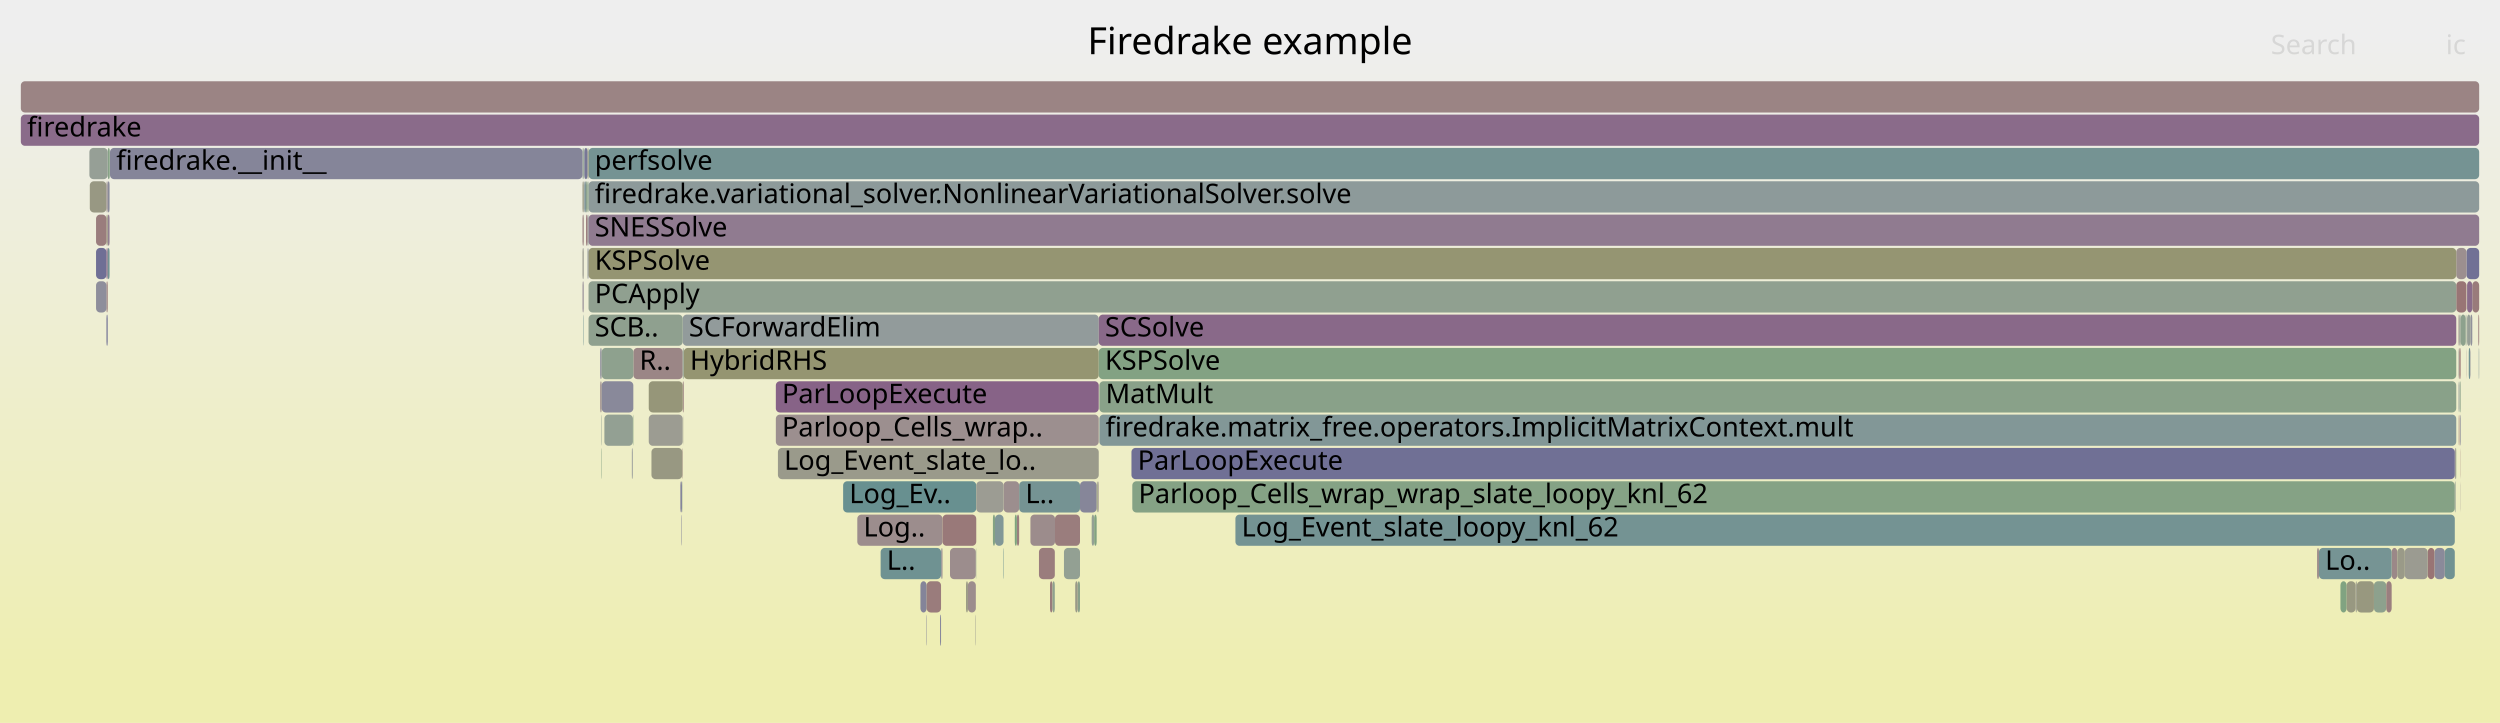
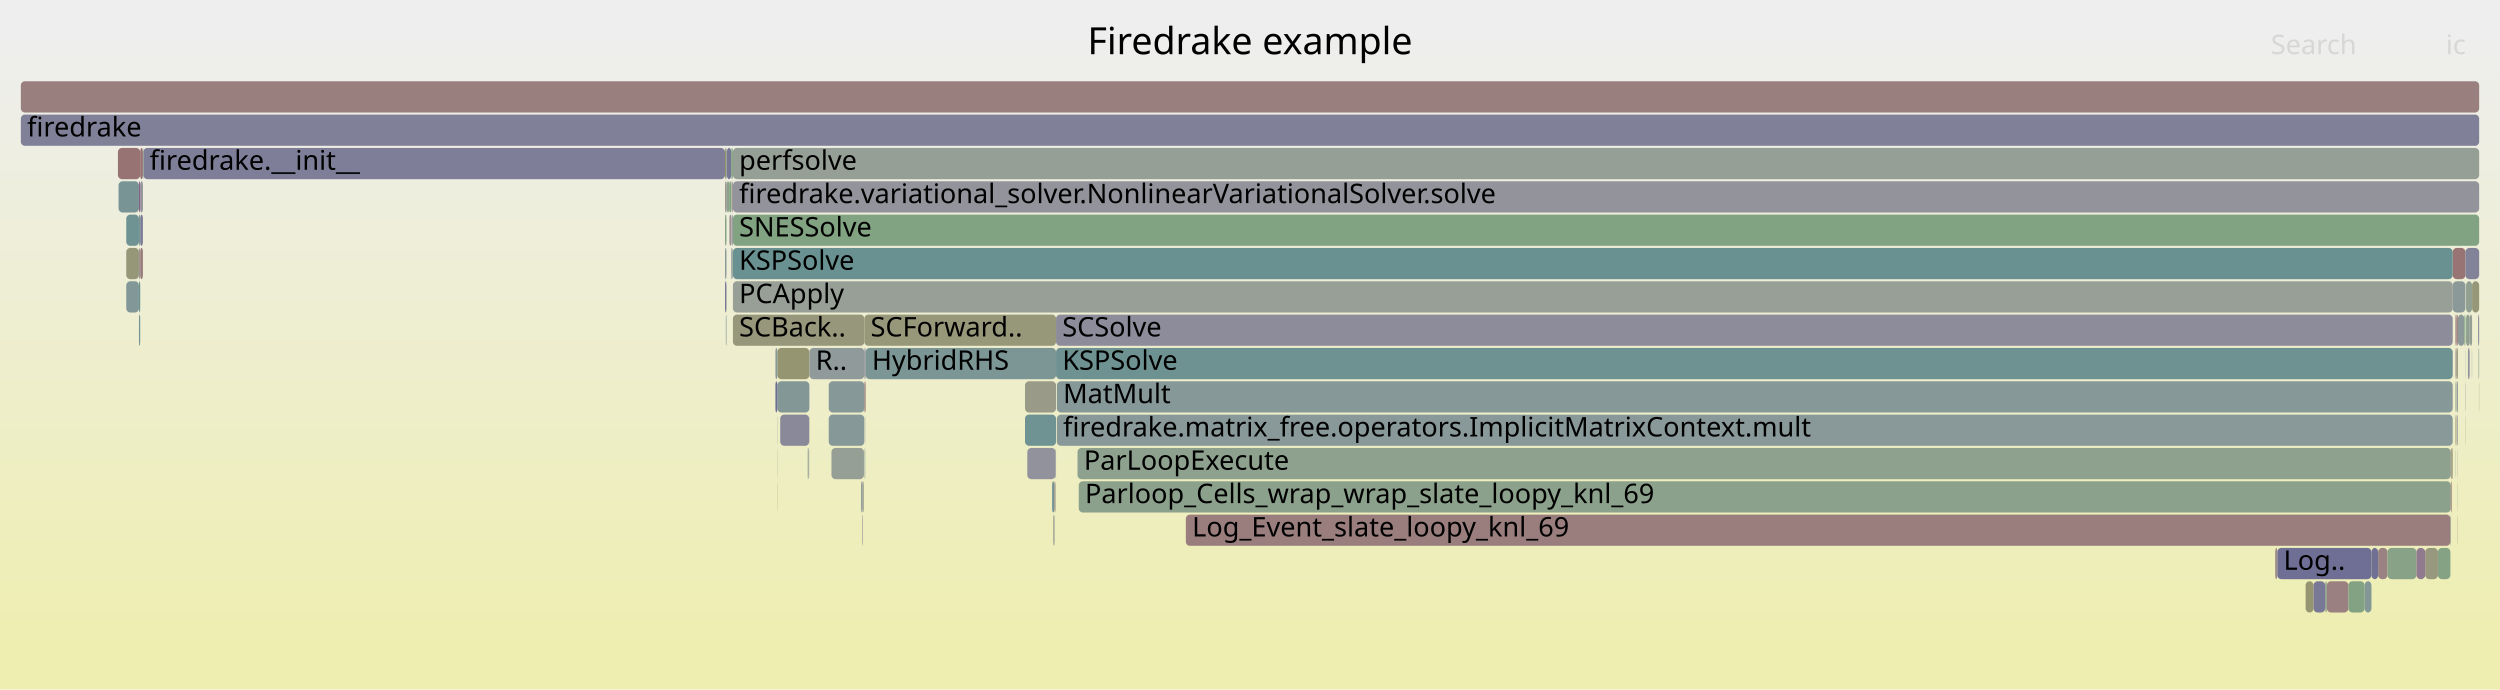
- <svg xmlns="http://www.w3.org/2000/svg" version="1.1" width="1200" height="347" viewBox="0 0 1200 347">
+ <svg xmlns="http://www.w3.org/2000/svg" version="1.1" width="1200" height="331" viewBox="0 0 1200 331">
  <defs>
    <linearGradient id="background" y1="0" y2="1" x1="0" x2="0">
      <stop stop-color="#eeeeee" offset="5%" />
      <stop stop-color="#eeeeb0" offset="95%" />
    </linearGradient>
  </defs>
  <style type="text/css">
	text { font-family:Verdana; font-size:13px; fill:rgb(0,0,0); }
	#search, #ignorecase { opacity:0.1; cursor:pointer; }
	#search:hover, #search.show, #ignorecase:hover, #ignorecase.show { opacity:1; }
	#subtitle { text-anchor:middle; font-color:rgb(160,160,160); }
	#title { text-anchor:middle; font-size:18px}
	#unzoom { cursor:pointer; }
	#frames &gt; *:hover { stroke:black; stroke-width:0.5; cursor:pointer; }
	.hide { display:none; }
	.parent { opacity:0.5; }
</style>
-   <rect x="0.0" y="0" width="1200.0" height="347.0" fill="url(#background)" />
+   <rect x="0.0" y="0" width="1200.0" height="331.0" fill="url(#background)" />
  <text id="title" x="600.00" y="26">Firedrake example</text>
-   <text id="details" x="10.00" y="329"> </text>
+   <text id="details" x="10.00" y="313"> </text>
  <text id="unzoom" x="10.00" y="26" class="hide">Reset Zoom</text>
  <text id="search" x="1090.00" y="26">Search</text>
  <text id="ignorecase" x="1174.00" y="26">ic</text>
-   <text id="matched" x="1090.00" y="329"> </text>
+   <text id="matched" x="1090.00" y="313"> </text>
  <g id="frames">
    <g>
-       <rect x="517.3" y="279" width="1.1" height="15.0" fill="rgb(137.944,161.265,137.944)" rx="2" ry="2" />
-       <text x="520.26" y="289.5" />
-     </g>
-     <g>
-       <rect x="526.4" y="231" width="0.1" height="15.0" fill="rgb(148.882,148.882,113.814)" rx="2" ry="2" />
-       <text x="529.39" y="241.5" />
-     </g>
-     <g>
-       <rect x="451.3" y="295" width="0.4" height="15.0" fill="rgb(110.016,110.016,148.713)" rx="2" ry="2" />
-       <text x="454.32" y="305.5" />
-     </g>
-     <g>
-       <rect x="328.2" y="167" width="199.2" height="15.0" fill="rgb(148.713,148.713,112.992)" rx="2" ry="2" />
-       <text x="331.18" y="177.5">HybridRHS</text>
-     </g>
-     <g>
-       <rect x="1180.2" y="167" width="0.3" height="15.0" fill="rgb(148.934,159.476,148.934)" rx="2" ry="2" />
-       <text x="1183.22" y="177.5" />
-     </g>
-     <g>
-       <rect x="1148.0" y="263" width="2.7" height="15.0" fill="rgb(155.134,136.028,136.028)" rx="2" ry="2" />
-       <text x="1151.04" y="273.5" />
-     </g>
-     <g>
-       <rect x="43.1" y="87" width="8.0" height="15.0" fill="rgb(152.382,152.382,130.776)" rx="2" ry="2" />
-       <text x="46.09" y="97.5" />
-     </g>
-     <g>
-       <rect x="51.1" y="103" width="0.6" height="15.0" fill="rgb(149.462,149.462,116.624)" rx="2" ry="2" />
-       <text x="54.15" y="113.5" />
-     </g>
-     <g>
-       <rect x="279.6" y="103" width="0.6" height="15.0" fill="rgb(154.134,128.363,128.363)" rx="2" ry="2" />
-       <text x="282.61" y="113.5" />
-     </g>
-     <g>
-       <rect x="1173.5" y="263" width="4.8" height="15.0" fill="rgb(113.488,146.46,146.46)" rx="2" ry="2" />
-       <text x="1176.52" y="273.5" />
-     </g>
-     <g>
-       <rect x="477.6" y="247" width="4.1" height="15.0" fill="rgb(129.082,150.503,150.503)" rx="2" ry="2" />
-       <text x="480.65" y="257.5" />
-     </g>
-     <g>
-       <rect x="327.7" y="183" width="0.5" height="15.0" fill="rgb(153.985,127.221,127.221)" rx="2" ry="2" />
-       <text x="330.66" y="193.5" />
-     </g>
-     <g>
-       <rect x="1165.3" y="263" width="3.3" height="15.0" fill="rgb(152.546,116.185,116.185)" rx="2" ry="2" />
-       <text x="1168.27" y="273.5" />
-     </g>
-     <g>
-       <rect x="516.1" y="279" width="1.2" height="15.0" fill="rgb(153.554,153.554,136.453)" rx="2" ry="2" />
-       <text x="519.11" y="289.5" />
-     </g>
-     <g>
-       <rect x="304.0" y="167" width="23.7" height="15.0" fill="rgb(154.852,133.865,133.865)" rx="2" ry="2" />
-       <text x="306.96" y="177.5">R..</text>
-     </g>
-     <g>
-       <rect x="1186.7" y="135" width="3.3" height="15.0" fill="rgb(153.482,123.363,123.363)" rx="2" ry="2" />
-       <text x="1189.69" y="145.5" />
-     </g>
-     <g>
-       <rect x="444.6" y="295" width="0.2" height="15.0" fill="rgb(131.463,131.463,152.864)" rx="2" ry="2" />
-       <text x="447.57" y="305.5" />
-     </g>
-     <g>
-       <rect x="282.5" y="71" width="907.5" height="15.0" fill="rgb(116.872,147.337,147.337)" rx="2" ry="2" />
-       <text x="285.47" y="81.5">perfsolve</text>
-     </g>
-     <g>
-       <rect x="524.0" y="247" width="1.2" height="15.0" fill="rgb(147.983,159.631,147.983)" rx="2" ry="2" />
-       <text x="526.98" y="257.5" />
-     </g>
-     <g>
-       <rect x="311.4" y="199" width="16.3" height="15.0" fill="rgb(155.524,155.524,145.999)" rx="2" ry="2" />
-       <text x="314.41" y="209.5" />
-     </g>
-     <g>
-       <rect x="504.0" y="279" width="1.2" height="15.0" fill="rgb(153.441,123.046,123.046)" rx="2" ry="2" />
-       <text x="507.04" y="289.5" />
-     </g>
-     <g>
-       <rect x="488.1" y="247" width="1.1" height="15.0" fill="rgb(153.879,126.404,126.404)" rx="2" ry="2" />
-       <text x="491.14" y="257.5" />
-     </g>
-     <g>
-       <rect x="468.2" y="295" width="0.2" height="15.0" fill="rgb(155.35,155.35,145.157)" rx="2" ry="2" />
-       <text x="471.19" y="305.5" />
-     </g>
-     <g>
-       <rect x="1181.0" y="231" width="0.1" height="15.0" fill="rgb(156.155,143.853,143.853)" rx="2" ry="2" />
-       <text x="1183.98" y="241.5" />
-     </g>
-     <g>
-       <rect x="327.7" y="151" width="199.7" height="15.0" fill="rgb(146.251,154.954,154.954)" rx="2" ry="2" />
-       <text x="330.66" y="161.5">SCForwardElim</text>
-     </g>
-     <g>
-       <rect x="1179.0" y="135" width="4.9" height="15.0" fill="rgb(152.686,117.262,117.262)" rx="2" ry="2" />
-       <text x="1182.00" y="145.5" />
-     </g>
-     <g>
-       <rect x="282.0" y="119" width="0.3" height="15.0" fill="rgb(147.035,155.157,155.157)" rx="2" ry="2" />
-       <text x="284.97" y="129.5" />
-     </g>
-     <g>
-       <rect x="1180.1" y="183" width="0.1" height="15.0" fill="rgb(156.13,143.663,143.663)" rx="2" ry="2" />
-       <text x="1183.07" y="193.5" />
-     </g>
-     <g>
-       <rect x="1183.9" y="119" width="6.1" height="15.0" fill="rgb(113.21,113.21,149.331)" rx="2" ry="2" />
-       <text x="1186.94" y="129.5" />
-     </g>
-     <g>
-       <rect x="279.6" y="135" width="0.6" height="15.0" fill="rgb(152.848,144.797,152.848)" rx="2" ry="2" />
-       <text x="282.61" y="145.5" />
-     </g>
-     <g>
-       <rect x="51.1" y="87" width="0.6" height="15.0" fill="rgb(156.311,145.048,145.048)" rx="2" ry="2" />
-       <text x="54.15" y="97.5" />
-     </g>
-     <g>
-       <rect x="526.8" y="231" width="0.2" height="15.0" fill="rgb(132.82,151.472,151.472)" rx="2" ry="2" />
-       <text x="529.76" y="241.5" />
-     </g>
-     <g>
-       <rect x="593.0" y="247" width="585.3" height="15.0" fill="rgb(116.177,147.157,147.157)" rx="2" ry="2" />
-       <text x="595.98" y="257.5">Log_Event_slate_loopy_knl_62</text>
-     </g>
-     <g>
-       <rect x="280.2" y="71" width="0.3" height="15.0" fill="rgb(138.97,161.098,138.97)" rx="2" ry="2" />
-       <text x="283.21" y="81.5" />
-     </g>
-     <g>
-       <rect x="327.3" y="231" width="0.2" height="15.0" fill="rgb(136.878,161.438,136.878)" rx="2" ry="2" />
-       <text x="330.25" y="241.5" />
-     </g>
-     <g>
-       <rect x="494.6" y="247" width="11.8" height="15.0" fill="rgb(155.693,140.316,140.316)" rx="2" ry="2" />
-       <text x="497.61" y="257.5" />
-     </g>
-     <g>
-       <rect x="518.4" y="231" width="8.0" height="15.0" fill="rgb(134.208,134.208,153.395)" rx="2" ry="2" />
-       <text x="521.40" y="241.5" />
-     </g>
-     <g>
-       <rect x="1139.5" y="279" width="5.9" height="15.0" fill="rgb(140.694,160.817,140.694)" rx="2" ry="2" />
-       <text x="1142.54" y="289.5" />
-     </g>
-     <g>
-       <rect x="1189.8" y="167" width="0.2" height="15.0" fill="rgb(131.17,151.044,151.044)" rx="2" ry="2" />
-       <text x="1192.77" y="177.5" />
-     </g>
-     <g>
-       <rect x="282.0" y="103" width="0.5" height="15.0" fill="rgb(141.071,153.611,153.611)" rx="2" ry="2" />
-       <text x="284.97" y="113.5" />
-     </g>
-     <g>
-       <rect x="411.5" y="247" width="40.9" height="15.0" fill="rgb(155.831,141.369,141.369)" rx="2" ry="2" />
-       <text x="414.48" y="257.5">Log..</text>
-     </g>
-     <g>
-       <rect x="46.1" y="119" width="5.0" height="15.0" fill="rgb(111.405,111.405,148.982)" rx="2" ry="2" />
-       <text x="49.06" y="129.5" />
-     </g>
-     <g>
-       <rect x="1183.8" y="167" width="0.1" height="15.0" fill="rgb(155.154,136.181,136.181)" rx="2" ry="2" />
-       <text x="1186.81" y="177.5" />
-     </g>
-     <g>
-       <rect x="451.7" y="263" width="0.4" height="15.0" fill="rgb(144.19,144.19,155.327)" rx="2" ry="2" />
-       <text x="454.75" y="273.5" />
-     </g>
-     <g>
-       <rect x="288.1" y="183" width="0.7" height="15.0" fill="rgb(155.558,139.274,139.274)" rx="2" ry="2" />
-       <text x="291.06" y="193.5" />
-     </g>
-     <g>
-       <rect x="10.0" y="55" width="1180.0" height="15.0" fill="rgb(138.234,107.349,138.234)" rx="2" ry="2" />
+       <rect x="373.1" y="167" width="15.4" height="15.0" fill="rgb(148.651,148.651,112.696)" rx="2" ry="2" />
+       <text x="376.10" y="177.5" />
+     </g>
+     <g>
+       <rect x="1177.3" y="119" width="6.1" height="15.0" fill="rgb(152.499,115.823,115.823)" rx="2" ry="2" />
+       <text x="1180.26" y="129.5" />
+     </g>
+     <g>
+       <rect x="1093.1" y="263" width="45.2" height="15.0" fill="rgb(110.593,110.593,148.824)" rx="2" ry="2" />
+       <text x="1096.10" y="273.5">Log..</text>
+     </g>
+     <g>
+       <rect x="388.5" y="167" width="26.4" height="15.0" fill="rgb(143.694,154.291,154.291)" rx="2" ry="2" />
+       <text x="391.53" y="177.5">R..</text>
+     </g>
+     <g>
+       <rect x="1183.3" y="183" width="0.1" height="15.0" fill="rgb(109.865,109.865,148.684)" rx="2" ry="2" />
+       <text x="1186.29" y="193.5" />
+     </g>
+     <g>
+       <rect x="506.7" y="215" width="0.2" height="15.0" fill="rgb(147.543,159.702,147.543)" rx="2" ry="2" />
+       <text x="509.74" y="225.5" />
+     </g>
+     <g>
+       <rect x="348.0" y="71" width="0.7" height="15.0" fill="rgb(147.625,147.625,107.721)" rx="2" ry="2" />
+       <text x="350.98" y="81.5" />
+     </g>
+     <g>
+       <rect x="1186.5" y="167" width="0.1" height="15.0" fill="rgb(125.572,125.572,151.724)" rx="2" ry="2" />
+       <text x="1189.50" y="177.5" />
+     </g>
+     <g>
+       <rect x="1178.6" y="151" width="0.5" height="15.0" fill="rgb(153.346,122.323,122.323)" rx="2" ry="2" />
+       <text x="1181.61" y="161.5" />
+     </g>
+     <g>
+       <rect x="351.1" y="119" width="0.4" height="15.0" fill="rgb(114.45,114.45,149.571)" rx="2" ry="2" />
+       <text x="354.13" y="129.5" />
+     </g>
+     <g>
+       <rect x="387.7" y="215" width="0.2" height="15.0" fill="rgb(137.317,161.367,137.317)" rx="2" ry="2" />
+       <text x="390.68" y="225.5" />
+     </g>
+     <g>
+       <rect x="1176.4" y="215" width="0.4" height="15.0" fill="rgb(154.43,130.633,130.633)" rx="2" ry="2" />
+       <text x="1179.36" y="225.5" />
+     </g>
+     <g>
+       <rect x="351.0" y="71" width="0.8" height="15.0" fill="rgb(127.244,163.007,127.244)" rx="2" ry="2" />
+       <text x="353.98" y="81.5" />
+     </g>
+     <g>
+       <rect x="1178.7" y="167" width="0.4" height="15.0" fill="rgb(154.603,131.954,131.954)" rx="2" ry="2" />
+       <text x="1181.73" y="177.5" />
+     </g>
+     <g>
+       <rect x="1135.0" y="279" width="3.3" height="15.0" fill="rgb(131.72,151.187,151.187)" rx="2" ry="2" />
+       <text x="1137.98" y="289.5" />
+     </g>
+     <g>
+       <rect x="1116.9" y="279" width="10.3" height="15.0" fill="rgb(154.132,128.346,128.346)" rx="2" ry="2" />
+       <text x="1119.90" y="289.5" />
+     </g>
+     <g>
+       <rect x="505.0" y="231" width="1.1" height="15.0" fill="rgb(116.942,147.355,147.355)" rx="2" ry="2" />
+       <text x="508.02" y="241.5" />
+     </g>
+     <g>
+       <rect x="415.4" y="199" width="0.1" height="15.0" fill="rgb(142.531,142.531,155.006)" rx="2" ry="2" />
+       <text x="418.38" y="209.5" />
+     </g>
+     <g>
+       <rect x="373.0" y="215" width="0.1" height="15.0" fill="rgb(136.296,161.533,136.296)" rx="2" ry="2" />
+       <text x="375.96" y="225.5" />
+     </g>
+     <g>
+       <rect x="1179.5" y="199" width="0.3" height="15.0" fill="rgb(131.075,131.075,152.789)" rx="2" ry="2" />
+       <text x="1182.47" y="209.5" />
+     </g>
+     <g>
+       <rect x="66.7" y="119" width="0.6" height="15.0" fill="rgb(156.682,147.899,147.899)" rx="2" ry="2" />
+       <text x="69.71" y="129.5" />
+     </g>
+     <g>
+       <rect x="413.3" y="231" width="0.8" height="15.0" fill="rgb(142.976,154.105,154.105)" rx="2" ry="2" />
+       <text x="416.30" y="241.5" />
+     </g>
+     <g>
+       <rect x="414.2" y="231" width="0.2" height="15.0" fill="rgb(135.717,161.627,135.717)" rx="2" ry="2" />
+       <text x="417.25" y="241.5" />
+     </g>
+     <g>
+       <rect x="373.1" y="183" width="15.4" height="15.0" fill="rgb(131.079,151.021,151.021)" rx="2" ry="2" />
+       <text x="376.10" y="193.5" />
+     </g>
+     <g>
+       <rect x="348.0" y="103" width="0.7" height="15.0" fill="rgb(133.176,162.041,133.176)" rx="2" ry="2" />
+       <text x="350.98" y="113.5" />
+     </g>
+     <g>
+       <rect x="351.1" y="87" width="0.7" height="15.0" fill="rgb(156.505,146.541,146.541)" rx="2" ry="2" />
+       <text x="354.13" y="97.5" />
+     </g>
+     <g>
+       <rect x="1189.5" y="151" width="0.5" height="15.0" fill="rgb(139.481,139.481,154.416)" rx="2" ry="2" />
+       <text x="1192.49" y="161.5" />
+     </g>
+     <g>
+       <rect x="373.0" y="231" width="0.1" height="15.0" fill="rgb(149.702,149.702,117.788)" rx="2" ry="2" />
+       <text x="375.96" y="241.5" />
+     </g>
+     <g>
+       <rect x="1183.3" y="167" width="0.1" height="15.0" fill="rgb(132.268,162.189,132.268)" rx="2" ry="2" />
+       <text x="1186.29" y="177.5" />
+     </g>
+     <g>
+       <rect x="506.1" y="231" width="0.3" height="15.0" fill="rgb(155.555,139.258,139.258)" rx="2" ry="2" />
+       <text x="509.08" y="241.5" />
+     </g>
+     <g>
+       <rect x="505.6" y="247" width="0.3" height="15.0" fill="rgb(150.398,150.398,121.16)" rx="2" ry="2" />
+       <text x="508.64" y="257.5" />
+     </g>
+     <g>
+       <rect x="1178.7" y="183" width="0.4" height="15.0" fill="rgb(129.148,162.697,129.148)" rx="2" ry="2" />
+       <text x="1181.73" y="193.5" />
+     </g>
+     <g>
+       <rect x="493.1" y="215" width="13.6" height="15.0" fill="rgb(145.587,145.587,155.597)" rx="2" ry="2" />
+       <text x="496.13" y="225.5" />
+     </g>
+     <g>
+       <rect x="505.5" y="247" width="0.1" height="15.0" fill="rgb(147.679,159.68,147.679)" rx="2" ry="2" />
+       <text x="508.51" y="257.5" />
+     </g>
+     <g>
+       <rect x="414.4" y="231" width="0.3" height="15.0" fill="rgb(153.599,153.599,136.673)" rx="2" ry="2" />
+       <text x="417.39" y="241.5" />
+     </g>
+     <g>
+       <rect x="569.2" y="247" width="607.0" height="15.0" fill="rgb(153.758,125.478,125.478)" rx="2" ry="2" />
+       <text x="572.24" y="257.5">Log_Event_slate_loopy_knl_69</text>
+     </g>
+     <g>
+       <rect x="348.4" y="151" width="0.3" height="15.0" fill="rgb(122.561,148.812,148.812)" rx="2" ry="2" />
+       <text x="351.40" y="161.5" />
+     </g>
+     <g>
+       <rect x="399.1" y="215" width="15.6" height="15.0" fill="rgb(149.978,159.306,149.978)" rx="2" ry="2" />
+       <text x="402.10" y="225.5" />
+     </g>
+     <g>
+       <rect x="351.1" y="103" width="0.7" height="15.0" fill="rgb(147.971,147.971,156.059)" rx="2" ry="2" />
+       <text x="354.13" y="113.5" />
+     </g>
+     <g>
+       <rect x="492.0" y="183" width="14.9" height="15.0" fill="rgb(153.613,153.613,136.738)" rx="2" ry="2" />
+       <text x="494.96" y="193.5" />
+     </g>
+     <g>
+       <rect x="1179.3" y="183" width="0.5" height="15.0" fill="rgb(145.917,145.917,155.661)" rx="2" ry="2" />
+       <text x="1182.28" y="193.5" />
+     </g>
+     <g>
+       <rect x="372.2" y="167" width="0.9" height="15.0" fill="rgb(137.25,152.62,152.62)" rx="2" ry="2" />
+       <text x="375.23" y="177.5" />
+     </g>
+     <g>
+       <rect x="507.3" y="199" width="670.0" height="15.0" fill="rgb(136.685,152.474,152.474)" rx="2" ry="2" />
+       <text x="510.29" y="209.5">firedrake.matrix_free.operators.ImplicitMatrixContext.mult</text>
+     </g>
+     <g>
+       <rect x="397.8" y="199" width="17.1" height="15.0" fill="rgb(133.657,151.689,151.689)" rx="2" ry="2" />
+       <text x="400.78" y="209.5" />
+     </g>
+     <g>
+       <rect x="56.9" y="87" width="9.8" height="15.0" fill="rgb(120.541,148.288,148.288)" rx="2" ry="2" />
+       <text x="59.86" y="97.5" />
+     </g>
+     <g>
+       <rect x="1106.7" y="279" width="3.8" height="15.0" fill="rgb(148.661,148.661,112.741)" rx="2" ry="2" />
+       <text x="1109.68" y="289.5" />
+     </g>
+     <g>
+       <rect x="414.9" y="167" width="0.6" height="15.0" fill="rgb(135.06,135.06,153.56)" rx="2" ry="2" />
+       <text x="417.87" y="177.5" />
+     </g>
+     <g>
+       <rect x="348.0" y="87" width="0.7" height="15.0" fill="rgb(152.748,152.748,132.55)" rx="2" ry="2" />
+       <text x="350.98" y="97.5" />
+     </g>
+     <g>
+       <rect x="1141.5" y="263" width="4.5" height="15.0" fill="rgb(154.408,130.458,130.458)" rx="2" ry="2" />
+       <text x="1144.52" y="273.5" />
+     </g>
+     <g>
+       <rect x="1179.8" y="151" width="3.1" height="15.0" fill="rgb(139.108,153.102,153.102)" rx="2" ry="2" />
+       <text x="1182.84" y="161.5" />
+     </g>
+     <g>
+       <rect x="414.9" y="151" width="92.0" height="15.0" fill="rgb(150.672,150.672,122.486)" rx="2" ry="2" />
+       <text x="417.87" y="161.5">SCForward..</text>
+     </g>
+     <g>
+       <rect x="351.8" y="135" width="825.5" height="15.0" fill="rgb(151.015,159.137,151.015)" rx="2" ry="2" />
+       <text x="354.77" y="145.5">PCApply</text>
+     </g>
+     <g>
+       <rect x="1176.2" y="247" width="0.2" height="15.0" fill="rgb(110.66,145.727,145.727)" rx="2" ry="2" />
+       <text x="1179.22" y="257.5" />
+     </g>
+     <g>
+       <rect x="1179.7" y="247" width="0.1" height="15.0" fill="rgb(152.811,118.216,118.216)" rx="2" ry="2" />
+       <text x="1182.69" y="257.5" />
+     </g>
+     <g>
+       <rect x="387.9" y="215" width="0.1" height="15.0" fill="rgb(141.876,141.876,154.879)" rx="2" ry="2" />
+       <text x="390.90" y="225.5" />
+     </g>
+     <g>
+       <rect x="1179.7" y="215" width="0.1" height="15.0" fill="rgb(143.774,143.774,155.247)" rx="2" ry="2" />
+       <text x="1182.69" y="225.5" />
+     </g>
+     <g>
+       <rect x="1189.7" y="167" width="0.3" height="15.0" fill="rgb(143.094,160.427,143.094)" rx="2" ry="2" />
+       <text x="1192.71" y="177.5" />
+     </g>
+     <g>
+       <rect x="1184.6" y="167" width="0.8" height="15.0" fill="rgb(144.413,144.413,155.37)" rx="2" ry="2" />
+       <text x="1187.63" y="177.5" />
+     </g>
+     <g>
+       <rect x="351.8" y="119" width="825.5" height="15.0" fill="rgb(106.236,144.58,144.58)" rx="2" ry="2" />
+       <text x="354.77" y="129.5">KSPSolve</text>
+     </g>
+     <g>
+       <rect x="1179.1" y="167" width="0.7" height="15.0" fill="rgb(150.974,150.974,123.952)" rx="2" ry="2" />
+       <text x="1182.07" y="177.5" />
+     </g>
+     <g>
+       <rect x="1138.3" y="263" width="3.2" height="15.0" fill="rgb(112.296,112.296,149.154)" rx="2" ry="2" />
+       <text x="1141.29" y="273.5" />
+     </g>
+     <g>
+       <rect x="67.3" y="103" width="1.3" height="15.0" fill="rgb(122.57,122.57,151.143)" rx="2" ry="2" />
+       <text x="70.31" y="113.5" />
+     </g>
+     <g>
+       <rect x="1179.7" y="231" width="0.1" height="15.0" fill="rgb(143.828,160.307,143.828)" rx="2" ry="2" />
+       <text x="1182.69" y="241.5" />
+     </g>
+     <g>
+       <rect x="68.8" y="71" width="279.2" height="15.0" fill="rgb(125.587,125.587,151.726)" rx="2" ry="2" />
+       <text x="71.82" y="81.5">firedrake.__init__</text>
+     </g>
+     <g>
+       <rect x="372.2" y="183" width="0.9" height="15.0" fill="rgb(109.133,109.133,148.542)" rx="2" ry="2" />
+       <text x="375.23" y="193.5" />
+     </g>
+     <g>
+       <rect x="56.6" y="71" width="10.7" height="15.0" fill="rgb(152.389,114.984,114.984)" rx="2" ry="2" />
+       <text x="59.63" y="81.5" />
+     </g>
+     <g>
+       <rect x="1179.1" y="151" width="0.7" height="15.0" fill="rgb(153.535,123.772,123.772)" rx="2" ry="2" />
+       <text x="1182.07" y="161.5" />
+     </g>
+     <g>
+       <rect x="1170.2" y="263" width="6.0" height="15.0" fill="rgb(133.344,162.014,133.344)" rx="2" ry="2" />
+       <text x="1173.19" y="273.5" />
+     </g>
+     <g>
+       <rect x="1116.1" y="279" width="0.8" height="15.0" fill="rgb(136.743,161.46,136.743)" rx="2" ry="2" />
+       <text x="1119.11" y="289.5" />
+     </g>
+     <g>
+       <rect x="1183.7" y="151" width="1.8" height="15.0" fill="rgb(144.617,160.179,144.617)" rx="2" ry="2" />
+       <text x="1186.72" y="161.5" />
+     </g>
+     <g>
+       <rect x="351.8" y="87" width="838.2" height="15.0" fill="rgb(147.122,147.122,155.895)" rx="2" ry="2" />
+       <text x="354.77" y="97.5">firedrake.variational_solver.NonlinearVariationalSolver.solve</text>
+     </g>
+     <g>
+       <rect x="415.5" y="167" width="91.4" height="15.0" fill="rgb(124.151,149.224,149.224)" rx="2" ry="2" />
+       <text x="418.51" y="177.5">HybridRHS</text>
+     </g>
+     <g>
+       <rect x="1177.3" y="135" width="6.1" height="15.0" fill="rgb(140.143,153.37,153.37)" rx="2" ry="2" />
+       <text x="1180.26" y="145.5" />
+     </g>
+     <g>
+       <rect x="60.6" y="103" width="6.1" height="15.0" fill="rgb(110.941,145.799,145.799)" rx="2" ry="2" />
+       <text x="63.56" y="113.5" />
+     </g>
+     <g>
+       <rect x="348.0" y="135" width="0.7" height="15.0" fill="rgb(119.808,119.808,150.608)" rx="2" ry="2" />
+       <text x="350.98" y="145.5" />
+     </g>
+     <g>
+       <rect x="414.9" y="183" width="0.6" height="15.0" fill="rgb(152.198,113.52,113.52)" rx="2" ry="2" />
+       <text x="417.87" y="193.5" />
+     </g>
+     <g>
+       <rect x="350.0" y="87" width="1.0" height="15.0" fill="rgb(127.199,163.014,127.199)" rx="2" ry="2" />
+       <text x="352.97" y="97.5" />
+     </g>
+     <g>
+       <rect x="414.7" y="215" width="0.2" height="15.0" fill="rgb(125.124,149.477,149.477)" rx="2" ry="2" />
+       <text x="417.73" y="225.5" />
+     </g>
+     <g>
+       <rect x="414.0" y="247" width="0.1" height="15.0" fill="rgb(117.15,147.409,147.409)" rx="2" ry="2" />
+       <text x="416.97" y="257.5" />
+     </g>
+     <g>
+       <rect x="388.4" y="199" width="0.1" height="15.0" fill="rgb(155.035,155.035,143.633)" rx="2" ry="2" />
+       <text x="391.35" y="209.5" />
+     </g>
+     <g>
+       <rect x="351.8" y="71" width="838.2" height="15.0" fill="rgb(150.49,159.223,150.49)" rx="2" ry="2" />
+       <text x="354.77" y="81.5">perfsolve</text>
+     </g>
+     <g>
+       <rect x="388.0" y="215" width="0.4" height="15.0" fill="rgb(148.171,159.6,148.171)" rx="2" ry="2" />
+       <text x="391.04" y="225.5" />
+     </g>
+     <g>
+       <rect x="66.7" y="151" width="0.6" height="15.0" fill="rgb(117.393,147.472,147.472)" rx="2" ry="2" />
+       <text x="69.71" y="161.5" />
+     </g>
+     <g>
+       <rect x="1164.1" y="263" width="6.1" height="15.0" fill="rgb(151.605,151.605,127.008)" rx="2" ry="2" />
+       <text x="1167.14" y="273.5" />
+     </g>
+     <g>
+       <rect x="374.5" y="199" width="13.9" height="15.0" fill="rgb(137.423,137.423,154.017)" rx="2" ry="2" />
+       <text x="377.46" y="209.5" />
+     </g>
+     <g>
+       <rect x="67.3" y="119" width="1.3" height="15.0" fill="rgb(153.4,122.734,122.734)" rx="2" ry="2" />
+       <text x="70.31" y="129.5" />
+     </g>
+     <g>
+       <rect x="1178.6" y="199" width="0.1" height="15.0" fill="rgb(153.945,126.915,126.915)" rx="2" ry="2" />
+       <text x="1181.61" y="209.5" />
+     </g>
+     <g>
+       <rect x="517.8" y="231" width="658.6" height="15.0" fill="rgb(139.901,160.946,139.901)" rx="2" ry="2" />
+       <text x="520.79" y="241.5">Parloop_Cells_wrap_wrap_slate_loopy_knl_69</text>
+     </g>
+     <g>
+       <rect x="414.1" y="231" width="0.1" height="15.0" fill="rgb(156.316,145.091,145.091)" rx="2" ry="2" />
+       <text x="417.10" y="241.5" />
+     </g>
+     <g>
+       <rect x="507.3" y="183" width="670.0" height="15.0" fill="rgb(134.327,151.863,151.863)" rx="2" ry="2" />
+       <text x="510.29" y="193.5">MatMult</text>
+     </g>
+     <g>
+       <rect x="506.4" y="231" width="0.2" height="15.0" fill="rgb(154.788,133.371,133.371)" rx="2" ry="2" />
+       <text x="509.42" y="241.5" />
+     </g>
+     <g>
+       <rect x="348.7" y="71" width="0.2" height="15.0" fill="rgb(105.471,144.381,144.381)" rx="2" ry="2" />
+       <text x="351.71" y="81.5" />
+     </g>
+     <g>
+       <rect x="1183.3" y="199" width="0.1" height="15.0" fill="rgb(148.861,148.861,113.71)" rx="2" ry="2" />
+       <text x="1186.29" y="209.5" />
+     </g>
+     <g>
+       <rect x="350.1" y="103" width="0.9" height="15.0" fill="rgb(156.311,145.051,145.051)" rx="2" ry="2" />
+       <text x="353.11" y="113.5" />
+     </g>
+     <g>
+       <rect x="348.9" y="87" width="1.1" height="15.0" fill="rgb(141.425,160.698,141.425)" rx="2" ry="2" />
+       <text x="351.92" y="97.5" />
+     </g>
+     <g>
+       <rect x="348.9" y="71" width="2.1" height="15.0" fill="rgb(117.634,117.634,150.187)" rx="2" ry="2" />
+       <text x="351.92" y="81.5" />
+     </g>
+     <g>
+       <rect x="1176.4" y="231" width="0.4" height="15.0" fill="rgb(152.609,116.673,116.673)" rx="2" ry="2" />
+       <text x="1179.36" y="241.5" />
+     </g>
+     <g>
+       <rect x="1183.7" y="135" width="2.9" height="15.0" fill="rgb(144.813,160.147,144.813)" rx="2" ry="2" />
+       <text x="1186.72" y="145.5" />
+     </g>
+     <g>
+       <rect x="413.8" y="247" width="0.2" height="15.0" fill="rgb(144.786,124.138,144.786)" rx="2" ry="2" />
+       <text x="416.78" y="257.5" />
+     </g>
+     <g>
+       <rect x="492.0" y="199" width="14.9" height="15.0" fill="rgb(111.008,145.817,145.817)" rx="2" ry="2" />
+       <text x="494.96" y="209.5" />
+     </g>
+     <g>
+       <rect x="66.7" y="103" width="0.6" height="15.0" fill="rgb(118.55,147.772,147.772)" rx="2" ry="2" />
+       <text x="69.71" y="113.5" />
+     </g>
+     <g>
+       <rect x="397.8" y="183" width="17.1" height="15.0" fill="rgb(134.829,151.993,151.993)" rx="2" ry="2" />
+       <text x="400.78" y="193.5" />
+     </g>
+     <g>
+       <rect x="67.3" y="71" width="1.3" height="15.0" fill="rgb(152.085,112.649,112.649)" rx="2" ry="2" />
+       <text x="70.31" y="81.5" />
+     </g>
+     <g>
+       <rect x="348.0" y="119" width="0.7" height="15.0" fill="rgb(139.373,153.171,153.171)" rx="2" ry="2" />
+       <text x="350.98" y="129.5" />
+     </g>
+     <g>
+       <rect x="1178.6" y="215" width="0.1" height="15.0" fill="rgb(119.708,148.072,148.072)" rx="2" ry="2" />
+       <text x="1181.61" y="225.5" />
+     </g>
+     <g>
+       <rect x="68.6" y="71" width="0.2" height="15.0" fill="rgb(128.264,162.841,128.264)" rx="2" ry="2" />
+       <text x="71.59" y="81.5" />
+     </g>
+     <g>
+       <rect x="10.0" y="55" width="1180.0" height="15.0" fill="rgb(127.835,127.835,152.162)" rx="2" ry="2" />
      <text x="13.00" y="65.5">firedrake</text>
    </g>
    <g>
-       <rect x="1154.3" y="263" width="11.0" height="15.0" fill="rgb(155.415,155.415,145.475)" rx="2" ry="2" />
-       <text x="1157.29" y="273.5" />
-     </g>
-     <g>
-       <rect x="441.8" y="279" width="3.0" height="15.0" fill="rgb(132.262,132.262,153.018)" rx="2" ry="2" />
-       <text x="444.80" y="289.5" />
-     </g>
-     <g>
-       <rect x="1180.2" y="183" width="0.3" height="15.0" fill="rgb(131.981,151.254,151.254)" rx="2" ry="2" />
-       <text x="1183.22" y="193.5" />
-     </g>
-     <g>
-       <rect x="1145.4" y="279" width="2.6" height="15.0" fill="rgb(153.967,127.081,127.081)" rx="2" ry="2" />
-       <text x="1148.44" y="289.5" />
-     </g>
-     <g>
-       <rect x="372.4" y="183" width="155.0" height="15.0" fill="rgb(135.004,99.074,135.004)" rx="2" ry="2" />
-       <text x="375.35" y="193.5">ParLoopExecute</text>
-     </g>
-     <g>
-       <rect x="288.6" y="199" width="0.2" height="15.0" fill="rgb(145.39,160.053,145.39)" rx="2" ry="2" />
-       <text x="291.63" y="209.5" />
-     </g>
-     <g>
-       <rect x="1180.7" y="183" width="0.4" height="15.0" fill="rgb(137.526,161.333,137.526)" rx="2" ry="2" />
-       <text x="1183.66" y="193.5" />
-     </g>
-     <g>
-       <rect x="282.0" y="71" width="0.5" height="15.0" fill="rgb(148.728,148.728,113.065)" rx="2" ry="2" />
-       <text x="284.97" y="81.5" />
-     </g>
-     <g>
-       <rect x="51.7" y="103" width="0.9" height="15.0" fill="rgb(146.372,128.202,146.372)" rx="2" ry="2" />
-       <text x="54.71" y="113.5" />
-     </g>
-     <g>
-       <rect x="280.2" y="87" width="0.3" height="15.0" fill="rgb(134.198,134.198,153.393)" rx="2" ry="2" />
-       <text x="283.21" y="97.5" />
-     </g>
-     <g>
-       <rect x="1183.5" y="151" width="0.4" height="15.0" fill="rgb(143.544,160.353,143.544)" rx="2" ry="2" />
-       <text x="1186.50" y="161.5" />
-     </g>
-     <g>
-       <rect x="487.1" y="247" width="1.0" height="15.0" fill="rgb(125.542,163.284,125.542)" rx="2" ry="2" />
-       <text x="490.07" y="257.5" />
-     </g>
-     <g>
-       <rect x="463.7" y="279" width="0.9" height="15.0" fill="rgb(152.487,152.487,131.282)" rx="2" ry="2" />
-       <text x="466.68" y="289.5" />
-     </g>
-     <g>
-       <rect x="279.6" y="71" width="0.6" height="15.0" fill="rgb(144.654,160.173,144.654)" rx="2" ry="2" />
-       <text x="282.61" y="81.5" />
-     </g>
-     <g>
-       <rect x="288.6" y="215" width="0.2" height="15.0" fill="rgb(133.557,161.979,133.557)" rx="2" ry="2" />
-       <text x="291.63" y="225.5" />
-     </g>
-     <g>
-       <rect x="327.5" y="215" width="0.2" height="15.0" fill="rgb(153.324,122.152,122.152)" rx="2" ry="2" />
-       <text x="330.52" y="225.5" />
-     </g>
-     <g>
-       <rect x="527.0" y="231" width="0.2" height="15.0" fill="rgb(141.521,141.521,154.81)" rx="2" ry="2" />
-       <text x="529.96" y="241.5" />
-     </g>
-     <g>
-       <rect x="456.0" y="263" width="12.4" height="15.0" fill="rgb(155.847,141.494,141.494)" rx="2" ry="2" />
-       <text x="458.99" y="273.5" />
-     </g>
-     <g>
-       <rect x="327.1" y="247" width="0.2" height="15.0" fill="rgb(121.359,121.359,150.908)" rx="2" ry="2" />
-       <text x="330.10" y="257.5" />
-     </g>
-     <g>
-       <rect x="543.5" y="231" width="634.8" height="15.0" fill="rgb(133.109,162.052,133.109)" rx="2" ry="2" />
-       <text x="546.49" y="241.5">Parloop_Cells_wrap_wrap_slate_loopy_knl_62</text>
-     </g>
-     <g>
-       <rect x="444.8" y="279" width="6.9" height="15.0" fill="rgb(153.607,124.324,124.324)" rx="2" ry="2" />
-       <text x="447.76" y="289.5" />
-     </g>
-     <g>
-       <rect x="303.5" y="215" width="0.3" height="15.0" fill="rgb(150.596,159.205,150.596)" rx="2" ry="2" />
-       <text x="306.52" y="225.5" />
-     </g>
-     <g>
-       <rect x="1184.2" y="135" width="2.5" height="15.0" fill="rgb(138.481,107.982,138.481)" rx="2" ry="2" />
-       <text x="1187.22" y="145.5" />
-     </g>
-     <g>
-       <rect x="279.6" y="119" width="0.6" height="15.0" fill="rgb(155.154,155.154,144.206)" rx="2" ry="2" />
-       <text x="282.61" y="129.5" />
-     </g>
-     <g>
-       <rect x="464.6" y="279" width="3.8" height="15.0" fill="rgb(155.721,140.53,140.53)" rx="2" ry="2" />
-       <text x="467.62" y="289.5" />
-     </g>
-     <g>
-       <rect x="282.5" y="103" width="907.5" height="15.0" fill="rgb(144.494,123.39,144.494)" rx="2" ry="2" />
-       <text x="285.47" y="113.5">SNESSolve</text>
-     </g>
-     <g>
-       <rect x="279.6" y="87" width="0.6" height="15.0" fill="rgb(152.66,152.66,132.123)" rx="2" ry="2" />
-       <text x="282.61" y="97.5" />
-     </g>
-     <g>
-       <rect x="1179.0" y="119" width="4.9" height="15.0" fill="rgb(156.087,143.332,143.332)" rx="2" ry="2" />
-       <text x="1182.00" y="129.5" />
-     </g>
-     <g>
-       <rect x="1178.3" y="215" width="0.4" height="15.0" fill="rgb(139.388,110.306,139.388)" rx="2" ry="2" />
-       <text x="1181.29" y="225.5" />
-     </g>
-     <g>
-       <rect x="282.5" y="151" width="45.2" height="15.0" fill="rgb(142.765,160.48,142.765)" rx="2" ry="2" />
-       <text x="285.47" y="161.5">SCB..</text>
-     </g>
-     <g>
-       <rect x="505.2" y="279" width="1.1" height="15.0" fill="rgb(142.562,160.513,142.562)" rx="2" ry="2" />
-       <text x="508.16" y="289.5" />
-     </g>
-     <g>
-       <rect x="1113.1" y="263" width="34.9" height="15.0" fill="rgb(118.141,147.666,147.666)" rx="2" ry="2" />
-       <text x="1116.09" y="273.5">Lo..</text>
-     </g>
-     <g>
-       <rect x="290.1" y="199" width="13.7" height="15.0" fill="rgb(146.831,159.818,146.831)" rx="2" ry="2" />
-       <text x="293.09" y="209.5" />
-     </g>
-     <g>
-       <rect x="527.7" y="183" width="651.3" height="15.0" fill="rgb(136.97,161.423,136.97)" rx="2" ry="2" />
-       <text x="530.68" y="193.5">MatMult</text>
-     </g>
-     <g>
-       <rect x="51.1" y="135" width="0.6" height="15.0" fill="rgb(153.282,121.829,121.829)" rx="2" ry="2" />
-       <text x="54.15" y="145.5" />
-     </g>
-     <g>
-       <rect x="10.0" y="39" width="1180.0" height="15.0" fill="rgb(154.57,131.701,131.701)" rx="2" ry="2" />
+       <rect x="505.9" y="247" width="0.2" height="15.0" fill="rgb(111.92,111.92,149.081)" rx="2" ry="2" />
+       <text x="508.90" y="257.5" />
+     </g>
+     <g>
+       <rect x="415.4" y="215" width="0.1" height="15.0" fill="rgb(124.309,149.265,149.265)" rx="2" ry="2" />
+       <text x="418.38" y="225.5" />
+     </g>
+     <g>
+       <rect x="351.8" y="103" width="838.2" height="15.0" fill="rgb(128.565,162.792,128.565)" rx="2" ry="2" />
+       <text x="354.77" y="113.5">SNESSolve</text>
+     </g>
+     <g>
+       <rect x="351.5" y="119" width="0.3" height="15.0" fill="rgb(133.102,162.053,133.102)" rx="2" ry="2" />
+       <text x="354.54" y="129.5" />
+     </g>
+     <g>
+       <rect x="351.8" y="151" width="63.1" height="15.0" fill="rgb(150.689,150.689,122.569)" rx="2" ry="2" />
+       <text x="354.77" y="161.5">SCBack..</text>
+     </g>
+     <g>
+       <rect x="66.7" y="135" width="0.6" height="15.0" fill="rgb(106.963,144.768,144.768)" rx="2" ry="2" />
+       <text x="69.71" y="145.5" />
+     </g>
+     <g>
+       <rect x="1183.4" y="119" width="6.6" height="15.0" fill="rgb(129.573,129.573,152.498)" rx="2" ry="2" />
+       <text x="1186.42" y="129.5" />
+     </g>
+     <g>
+       <rect x="1092.1" y="263" width="1.0" height="15.0" fill="rgb(155.359,137.751,137.751)" rx="2" ry="2" />
+       <text x="1095.08" y="273.5" />
+     </g>
+     <g>
+       <rect x="1127.2" y="279" width="7.8" height="15.0" fill="rgb(130.673,162.449,130.673)" rx="2" ry="2" />
+       <text x="1130.22" y="289.5" />
+     </g>
+     <g>
+       <rect x="1182.9" y="151" width="0.5" height="15.0" fill="rgb(126.419,163.141,126.419)" rx="2" ry="2" />
+       <text x="1185.89" y="161.5" />
+     </g>
+     <g>
+       <rect x="1146.0" y="263" width="13.9" height="15.0" fill="rgb(134.508,161.824,134.508)" rx="2" ry="2" />
+       <text x="1149.01" y="273.5" />
+     </g>
+     <g>
+       <rect x="348.7" y="87" width="0.2" height="15.0" fill="rgb(129.072,129.072,152.401)" rx="2" ry="2" />
+       <text x="351.71" y="97.5" />
+     </g>
+     <g>
+       <rect x="506.6" y="231" width="0.1" height="15.0" fill="rgb(130.274,162.513,130.274)" rx="2" ry="2" />
+       <text x="509.59" y="241.5" />
+     </g>
+     <g>
+       <rect x="1178.6" y="183" width="0.1" height="15.0" fill="rgb(156.491,146.43,146.43)" rx="2" ry="2" />
+       <text x="1181.61" y="193.5" />
+     </g>
+     <g>
+       <rect x="1176.8" y="215" width="0.5" height="15.0" fill="rgb(149.503,149.503,116.823)" rx="2" ry="2" />
+       <text x="1179.83" y="225.5" />
+     </g>
+     <g>
+       <rect x="1178.7" y="199" width="0.4" height="15.0" fill="rgb(150.577,150.577,122.025)" rx="2" ry="2" />
+       <text x="1181.73" y="209.5" />
+     </g>
+     <g>
+       <rect x="506.9" y="151" width="670.4" height="15.0" fill="rgb(140.042,140.042,154.524)" rx="2" ry="2" />
+       <text x="509.91" y="161.5">SCSolve</text>
+     </g>
+     <g>
+       <rect x="506.9" y="167" width="670.4" height="15.0" fill="rgb(110.222,145.613,145.613)" rx="2" ry="2" />
+       <text x="509.91" y="177.5">KSPSolve</text>
+     </g>
+     <g>
+       <rect x="1186.6" y="135" width="3.4" height="15.0" fill="rgb(150.464,150.464,121.478)" rx="2" ry="2" />
+       <text x="1189.64" y="145.5" />
+     </g>
+     <g>
+       <rect x="517.2" y="215" width="659.2" height="15.0" fill="rgb(141.57,160.675,141.57)" rx="2" ry="2" />
+       <text x="520.25" y="225.5">ParLoopExecute</text>
+     </g>
+     <g>
+       <rect x="1159.9" y="263" width="4.2" height="15.0" fill="rgb(143.807,121.63,143.807)" rx="2" ry="2" />
+       <text x="1162.90" y="273.5" />
+     </g>
+     <g>
+       <rect x="10.0" y="39" width="1180.0" height="15.0" fill="rgb(153.971,127.11,127.11)" rx="2" ry="2" />
      <text x="13.00" y="49.5" />
    </g>
    <g>
-       <rect x="1123.4" y="279" width="3.0" height="15.0" fill="rgb(128.62,162.783,128.62)" rx="2" ry="2" />
-       <text x="1126.40" y="289.5" />
-     </g>
-     <g>
-       <rect x="1181.0" y="215" width="0.1" height="15.0" fill="rgb(153.189,121.114,121.114)" rx="2" ry="2" />
-       <text x="1183.98" y="225.5" />
-     </g>
-     <g>
-       <rect x="1180.5" y="167" width="0.6" height="15.0" fill="rgb(152.578,116.433,116.433)" rx="2" ry="2" />
-       <text x="1183.48" y="177.5" />
-     </g>
-     <g>
-       <rect x="52.8" y="71" width="226.8" height="15.0" fill="rgb(132.51,132.51,153.066)" rx="2" ry="2" />
-       <text x="55.83" y="81.5">firedrake.__init__</text>
-     </g>
-     <g>
-       <rect x="282.5" y="87" width="907.5" height="15.0" fill="rgb(141.19,153.642,153.642)" rx="2" ry="2" />
-       <text x="285.47" y="97.5">firedrake.variational_solver.NonlinearVariationalSolver.solve</text>
-     </g>
-     <g>
-       <rect x="527.4" y="167" width="651.6" height="15.0" fill="rgb(131.135,162.373,131.135)" rx="2" ry="2" />
-       <text x="530.38" y="177.5">KSPSolve</text>
-     </g>
-     <g>
-       <rect x="280.0" y="151" width="0.2" height="15.0" fill="rgb(114.662,146.764,146.764)" rx="2" ry="2" />
-       <text x="282.97" y="161.5" />
-     </g>
-     <g>
-       <rect x="1178.3" y="231" width="0.4" height="15.0" fill="rgb(148.047,159.62,148.047)" rx="2" ry="2" />
-       <text x="1181.29" y="241.5" />
-     </g>
-     <g>
-       <rect x="1185.7" y="167" width="0.1" height="15.0" fill="rgb(133.41,94.988,133.41)" rx="2" ry="2" />
-       <text x="1188.68" y="177.5" />
-     </g>
-     <g>
-       <rect x="51.7" y="71" width="0.9" height="15.0" fill="rgb(134.811,161.775,134.811)" rx="2" ry="2" />
-       <text x="54.71" y="81.5" />
-     </g>
-     <g>
-       <rect x="476.6" y="247" width="1.0" height="15.0" fill="rgb(130.97,162.4,130.97)" rx="2" ry="2" />
-       <text x="479.62" y="257.5" />
-     </g>
-     <g>
-       <rect x="1126.4" y="279" width="4.3" height="15.0" fill="rgb(152.002,152.002,128.931)" rx="2" ry="2" />
-       <text x="1129.40" y="289.5" />
-     </g>
-     <g>
-       <rect x="1178.7" y="215" width="0.3" height="15.0" fill="rgb(131.636,162.292,131.636)" rx="2" ry="2" />
-       <text x="1181.65" y="225.5" />
-     </g>
-     <g>
-       <rect x="468.4" y="263" width="0.2" height="15.0" fill="rgb(147.408,159.724,147.408)" rx="2" ry="2" />
-       <text x="471.43" y="273.5" />
-     </g>
-     <g>
-       <rect x="288.8" y="183" width="15.2" height="15.0" fill="rgb(136.731,136.731,153.884)" rx="2" ry="2" />
-       <text x="291.75" y="193.5" />
-     </g>
-     <g>
-       <rect x="288.1" y="167" width="0.7" height="15.0" fill="rgb(138.15,138.15,154.158)" rx="2" ry="2" />
-       <text x="291.06" y="177.5" />
-     </g>
-     <g>
-       <rect x="282.3" y="119" width="0.2" height="15.0" fill="rgb(112.229,112.229,149.141)" rx="2" ry="2" />
-       <text x="285.28" y="129.5" />
-     </g>
-     <g>
-       <rect x="525.2" y="247" width="1.2" height="15.0" fill="rgb(130.367,162.498,130.367)" rx="2" ry="2" />
-       <text x="528.18" y="257.5" />
-     </g>
-     <g>
-       <rect x="1181.1" y="151" width="2.4" height="15.0" fill="rgb(140.694,160.817,140.694)" rx="2" ry="2" />
-       <text x="1184.10" y="161.5" />
-     </g>
-     <g>
-       <rect x="372.4" y="199" width="155.0" height="15.0" fill="rgb(156.077,143.26,143.26)" rx="2" ry="2" />
-       <text x="375.35" y="209.5">Parloop_Cells_wrap..</text>
-     </g>
-     <g>
-       <rect x="481.7" y="231" width="7.5" height="15.0" fill="rgb(155.937,142.181,142.181)" rx="2" ry="2" />
-       <text x="484.75" y="241.5" />
-     </g>
-     <g>
-       <rect x="373.4" y="215" width="154.0" height="15.0" fill="rgb(154.006,154.006,138.644)" rx="2" ry="2" />
-       <text x="376.37" y="225.5">Log_Event_slate_lo..</text>
-     </g>
-     <g>
-       <rect x="42.9" y="71" width="8.8" height="15.0" fill="rgb(150.414,159.235,150.414)" rx="2" ry="2" />
-       <text x="45.90" y="81.5" />
-     </g>
-     <g>
-       <rect x="1131.3" y="279" width="8.2" height="15.0" fill="rgb(151.651,151.651,127.23)" rx="2" ry="2" />
-       <text x="1134.33" y="289.5" />
-     </g>
-     <g>
-       <rect x="527.4" y="151" width="651.6" height="15.0" fill="rgb(137.291,104.933,137.291)" rx="2" ry="2" />
-       <text x="530.38" y="161.5">SCSolve</text>
-     </g>
-     <g>
-       <rect x="404.7" y="231" width="63.9" height="15.0" fill="rgb(104.364,144.094,144.094)" rx="2" ry="2" />
-       <text x="407.67" y="241.5">Log_Ev..</text>
-     </g>
-     <g>
-       <rect x="452.1" y="263" width="0.3" height="15.0" fill="rgb(155.879,141.741,141.741)" rx="2" ry="2" />
-       <text x="455.10" y="273.5" />
-     </g>
-     <g>
-       <rect x="303.3" y="215" width="0.2" height="15.0" fill="rgb(136.827,136.827,153.902)" rx="2" ry="2" />
-       <text x="306.31" y="225.5" />
-     </g>
-     <g>
-       <rect x="282.5" y="119" width="896.5" height="15.0" fill="rgb(148.956,148.956,114.173)" rx="2" ry="2" />
-       <text x="285.47" y="129.5">KSPSolve</text>
-     </g>
-     <g>
-       <rect x="51.1" y="119" width="0.6" height="15.0" fill="rgb(134.82,98.602,134.82)" rx="2" ry="2" />
-       <text x="54.15" y="129.5" />
-     </g>
-     <g>
-       <rect x="327.7" y="167" width="0.5" height="15.0" fill="rgb(146.097,159.938,146.097)" rx="2" ry="2" />
-       <text x="330.66" y="177.5" />
-     </g>
-     <g>
-       <rect x="303.8" y="199" width="0.2" height="15.0" fill="rgb(127.72,162.929,127.72)" rx="2" ry="2" />
-       <text x="306.79" y="209.5" />
-     </g>
-     <g>
-       <rect x="510.7" y="263" width="7.7" height="15.0" fill="rgb(146.978,159.794,146.978)" rx="2" ry="2" />
-       <text x="513.68" y="273.5" />
-     </g>
-     <g>
-       <rect x="282.5" y="135" width="896.5" height="15.0" fill="rgb(143.528,160.356,143.528)" rx="2" ry="2" />
-       <text x="285.47" y="145.5">PCApply</text>
-     </g>
-     <g>
-       <rect x="46.1" y="135" width="5.0" height="15.0" fill="rgb(141.914,141.914,154.887)" rx="2" ry="2" />
-       <text x="49.06" y="145.5" />
-     </g>
-     <g>
-       <rect x="526.5" y="231" width="0.3" height="15.0" fill="rgb(148.868,148.868,113.747)" rx="2" ry="2" />
-       <text x="529.55" y="241.5" />
-     </g>
-     <g>
-       <rect x="1180.1" y="151" width="0.4" height="15.0" fill="rgb(155.35,137.681,137.681)" rx="2" ry="2" />
-       <text x="1183.07" y="161.5" />
-     </g>
-     <g>
-       <rect x="311.4" y="183" width="16.3" height="15.0" fill="rgb(150.268,150.268,120.529)" rx="2" ry="2" />
-       <text x="314.41" y="193.5" />
-     </g>
-     <g>
-       <rect x="328.1" y="199" width="0.1" height="15.0" fill="rgb(152.927,152.927,133.418)" rx="2" ry="2" />
-       <text x="331.06" y="209.5" />
-     </g>
-     <g>
-       <rect x="1150.7" y="263" width="3.6" height="15.0" fill="rgb(153.5,153.5,136.194)" rx="2" ry="2" />
-       <text x="1153.66" y="273.5" />
-     </g>
-     <g>
-       <rect x="326.6" y="231" width="0.7" height="15.0" fill="rgb(119.394,119.394,150.528)" rx="2" ry="2" />
-       <text x="329.63" y="241.5" />
-     </g>
-     <g>
-       <rect x="506.4" y="247" width="12.0" height="15.0" fill="rgb(153.703,125.056,125.056)" rx="2" ry="2" />
-       <text x="509.41" y="257.5" />
-     </g>
-     <g>
-       <rect x="481.5" y="263" width="0.2" height="15.0" fill="rgb(107.294,144.854,144.854)" rx="2" ry="2" />
-       <text x="484.51" y="273.5" />
-     </g>
-     <g>
-       <rect x="52.6" y="71" width="0.2" height="15.0" fill="rgb(128.072,162.872,128.072)" rx="2" ry="2" />
-       <text x="55.61" y="81.5" />
-     </g>
-     <g>
-       <rect x="422.7" y="263" width="29.0" height="15.0" fill="rgb(111.138,145.85,145.85)" rx="2" ry="2" />
-       <text x="425.66" y="273.5">L..</text>
-     </g>
-     <g>
-       <rect x="452.4" y="247" width="16.2" height="15.0" fill="rgb(153.182,121.063,121.063)" rx="2" ry="2" />
-       <text x="455.39" y="257.5" />
-     </g>
-     <g>
-       <rect x="281.3" y="87" width="0.7" height="15.0" fill="rgb(138.962,161.099,138.962)" rx="2" ry="2" />
-       <text x="284.29" y="97.5" />
-     </g>
-     <g>
-       <rect x="51.1" y="151" width="0.6" height="15.0" fill="rgb(116.728,116.728,150.012)" rx="2" ry="2" />
-       <text x="54.15" y="161.5" />
-     </g>
-     <g>
-       <rect x="543.1" y="215" width="635.2" height="15.0" fill="rgb(111.63,111.63,149.025)" rx="2" ry="2" />
-       <text x="546.08" y="225.5">ParLoopExecute</text>
-     </g>
-     <g>
-       <rect x="1189.6" y="151" width="0.4" height="15.0" fill="rgb(153.465,123.234,123.234)" rx="2" ry="2" />
-       <text x="1192.59" y="161.5" />
-     </g>
-     <g>
-       <rect x="506.3" y="263" width="0.1" height="15.0" fill="rgb(156.219,144.347,144.347)" rx="2" ry="2" />
-       <text x="509.29" y="273.5" />
-     </g>
-     <g>
-       <rect x="280.5" y="71" width="1.5" height="15.0" fill="rgb(118.728,118.728,150.399)" rx="2" ry="2" />
-       <text x="283.49" y="81.5" />
-     </g>
-     <g>
-       <rect x="1180.2" y="199" width="0.3" height="15.0" fill="rgb(152.911,118.983,118.983)" rx="2" ry="2" />
-       <text x="1183.22" y="209.5" />
-     </g>
-     <g>
-       <rect x="51.7" y="119" width="0.9" height="15.0" fill="rgb(115.311,146.933,146.933)" rx="2" ry="2" />
-       <text x="54.71" y="129.5" />
-     </g>
-     <g>
-       <rect x="527.7" y="199" width="651.3" height="15.0" fill="rgb(129.985,150.737,150.737)" rx="2" ry="2" />
-       <text x="530.68" y="209.5">firedrake.matrix_free.operators.ImplicitMatrixContext.mult</text>
-     </g>
-     <g>
-       <rect x="1130.7" y="279" width="0.6" height="15.0" fill="rgb(154.638,154.638,141.707)" rx="2" ry="2" />
-       <text x="1133.72" y="289.5" />
-     </g>
-     <g>
-       <rect x="1168.6" y="263" width="4.9" height="15.0" fill="rgb(138.229,138.229,154.173)" rx="2" ry="2" />
-       <text x="1171.60" y="273.5" />
-     </g>
-     <g>
-       <rect x="1185.0" y="167" width="0.7" height="15.0" fill="rgb(114.067,146.61,146.61)" rx="2" ry="2" />
-       <text x="1187.97" y="177.5" />
-     </g>
-     <g>
-       <rect x="288.8" y="167" width="15.2" height="15.0" fill="rgb(142.333,160.55,142.333)" rx="2" ry="2" />
-       <text x="291.75" y="177.5" />
-     </g>
-     <g>
-       <rect x="1180.1" y="167" width="0.1" height="15.0" fill="rgb(156.478,146.331,146.331)" rx="2" ry="2" />
-       <text x="1183.07" y="177.5" />
-     </g>
-     <g>
-       <rect x="280.5" y="87" width="0.8" height="15.0" fill="rgb(126.754,149.899,149.899)" rx="2" ry="2" />
-       <text x="283.49" y="97.5" />
-     </g>
-     <g>
-       <rect x="498.7" y="263" width="7.6" height="15.0" fill="rgb(153.703,125.054,125.054)" rx="2" ry="2" />
-       <text x="501.69" y="273.5" />
-     </g>
-     <g>
-       <rect x="489.2" y="231" width="29.2" height="15.0" fill="rgb(117.285,147.444,147.444)" rx="2" ry="2" />
-       <text x="492.22" y="241.5">L..</text>
-     </g>
-     <g>
-       <rect x="1185.8" y="151" width="0.9" height="15.0" fill="rgb(144.706,144.706,155.427)" rx="2" ry="2" />
-       <text x="1188.81" y="161.5" />
-     </g>
-     <g>
-       <rect x="1184.2" y="151" width="1.6" height="15.0" fill="rgb(150.502,159.221,150.502)" rx="2" ry="2" />
-       <text x="1187.22" y="161.5" />
-     </g>
-     <g>
-       <rect x="1112.2" y="263" width="0.9" height="15.0" fill="rgb(155.43,138.294,138.294)" rx="2" ry="2" />
-       <text x="1115.20" y="273.5" />
-     </g>
-     <g>
-       <rect x="468.6" y="231" width="13.1" height="15.0" fill="rgb(155.686,155.686,146.787)" rx="2" ry="2" />
-       <text x="471.56" y="241.5" />
-     </g>
-     <g>
-       <rect x="1180.8" y="199" width="0.3" height="15.0" fill="rgb(134.248,134.248,153.403)" rx="2" ry="2" />
-       <text x="1183.80" y="209.5" />
-     </g>
-     <g>
-       <rect x="1180.5" y="151" width="0.6" height="15.0" fill="rgb(147.333,159.736,147.333)" rx="2" ry="2" />
-       <text x="1183.48" y="161.5" />
-     </g>
-     <g>
-       <rect x="51.7" y="87" width="0.9" height="15.0" fill="rgb(137.884,137.884,154.107)" rx="2" ry="2" />
-       <text x="54.71" y="97.5" />
-     </g>
-     <g>
-       <rect x="46.1" y="103" width="5.0" height="15.0" fill="rgb(153.742,125.353,125.353)" rx="2" ry="2" />
-       <text x="49.06" y="113.5" />
-     </g>
-     <g>
-       <rect x="527.2" y="231" width="0.2" height="15.0" fill="rgb(155.498,138.816,138.816)" rx="2" ry="2" />
-       <text x="530.16" y="241.5" />
-     </g>
-     <g>
-       <rect x="282.0" y="87" width="0.5" height="15.0" fill="rgb(135.777,161.618,135.777)" rx="2" ry="2" />
-       <text x="284.97" y="97.5" />
-     </g>
-     <g>
-       <rect x="312.7" y="215" width="14.8" height="15.0" fill="rgb(152.298,152.298,130.366)" rx="2" ry="2" />
-       <text x="315.72" y="225.5" />
-     </g>
-     <g>
-       <rect x="281.3" y="103" width="0.7" height="15.0" fill="rgb(153.24,121.506,121.506)" rx="2" ry="2" />
-       <text x="284.29" y="113.5" />
+       <rect x="67.3" y="87" width="1.3" height="15.0" fill="rgb(146.661,146.661,155.805)" rx="2" ry="2" />
+       <text x="70.31" y="97.5" />
+     </g>
+     <g>
+       <rect x="60.6" y="135" width="6.1" height="15.0" fill="rgb(129.748,150.675,150.675)" rx="2" ry="2" />
+       <text x="63.56" y="145.5" />
+     </g>
+     <g>
+       <rect x="1178.6" y="167" width="0.1" height="15.0" fill="rgb(156.006,142.714,142.714)" rx="2" ry="2" />
+       <text x="1181.61" y="177.5" />
+     </g>
+     <g>
+       <rect x="1185.4" y="167" width="0.1" height="15.0" fill="rgb(143.539,143.539,155.201)" rx="2" ry="2" />
+       <text x="1188.39" y="177.5" />
+     </g>
+     <g>
+       <rect x="1110.5" y="279" width="5.6" height="15.0" fill="rgb(120.733,120.733,150.787)" rx="2" ry="2" />
+       <text x="1113.52" y="289.5" />
+     </g>
+     <g>
+       <rect x="1189.9" y="183" width="0.1" height="15.0" fill="rgb(149.078,149.078,114.765)" rx="2" ry="2" />
+       <text x="1192.88" y="193.5" />
+     </g>
+     <g>
+       <rect x="66.7" y="87" width="0.6" height="15.0" fill="rgb(134.62,98.089,134.62)" rx="2" ry="2" />
+       <text x="69.71" y="97.5" />
+     </g>
+     <g>
+       <rect x="60.6" y="119" width="6.1" height="15.0" fill="rgb(150.356,150.356,120.955)" rx="2" ry="2" />
+       <text x="63.56" y="129.5" />
+     </g>
+     <g>
+       <rect x="1185.5" y="151" width="1.1" height="15.0" fill="rgb(149.112,159.447,149.112)" rx="2" ry="2" />
+       <text x="1188.52" y="161.5" />
+     </g>
+     <g>
+       <rect x="373.0" y="199" width="0.1" height="15.0" fill="rgb(149.222,135.505,149.222)" rx="2" ry="2" />
+       <text x="375.96" y="209.5" />
    </g>
  </g>
</svg>
